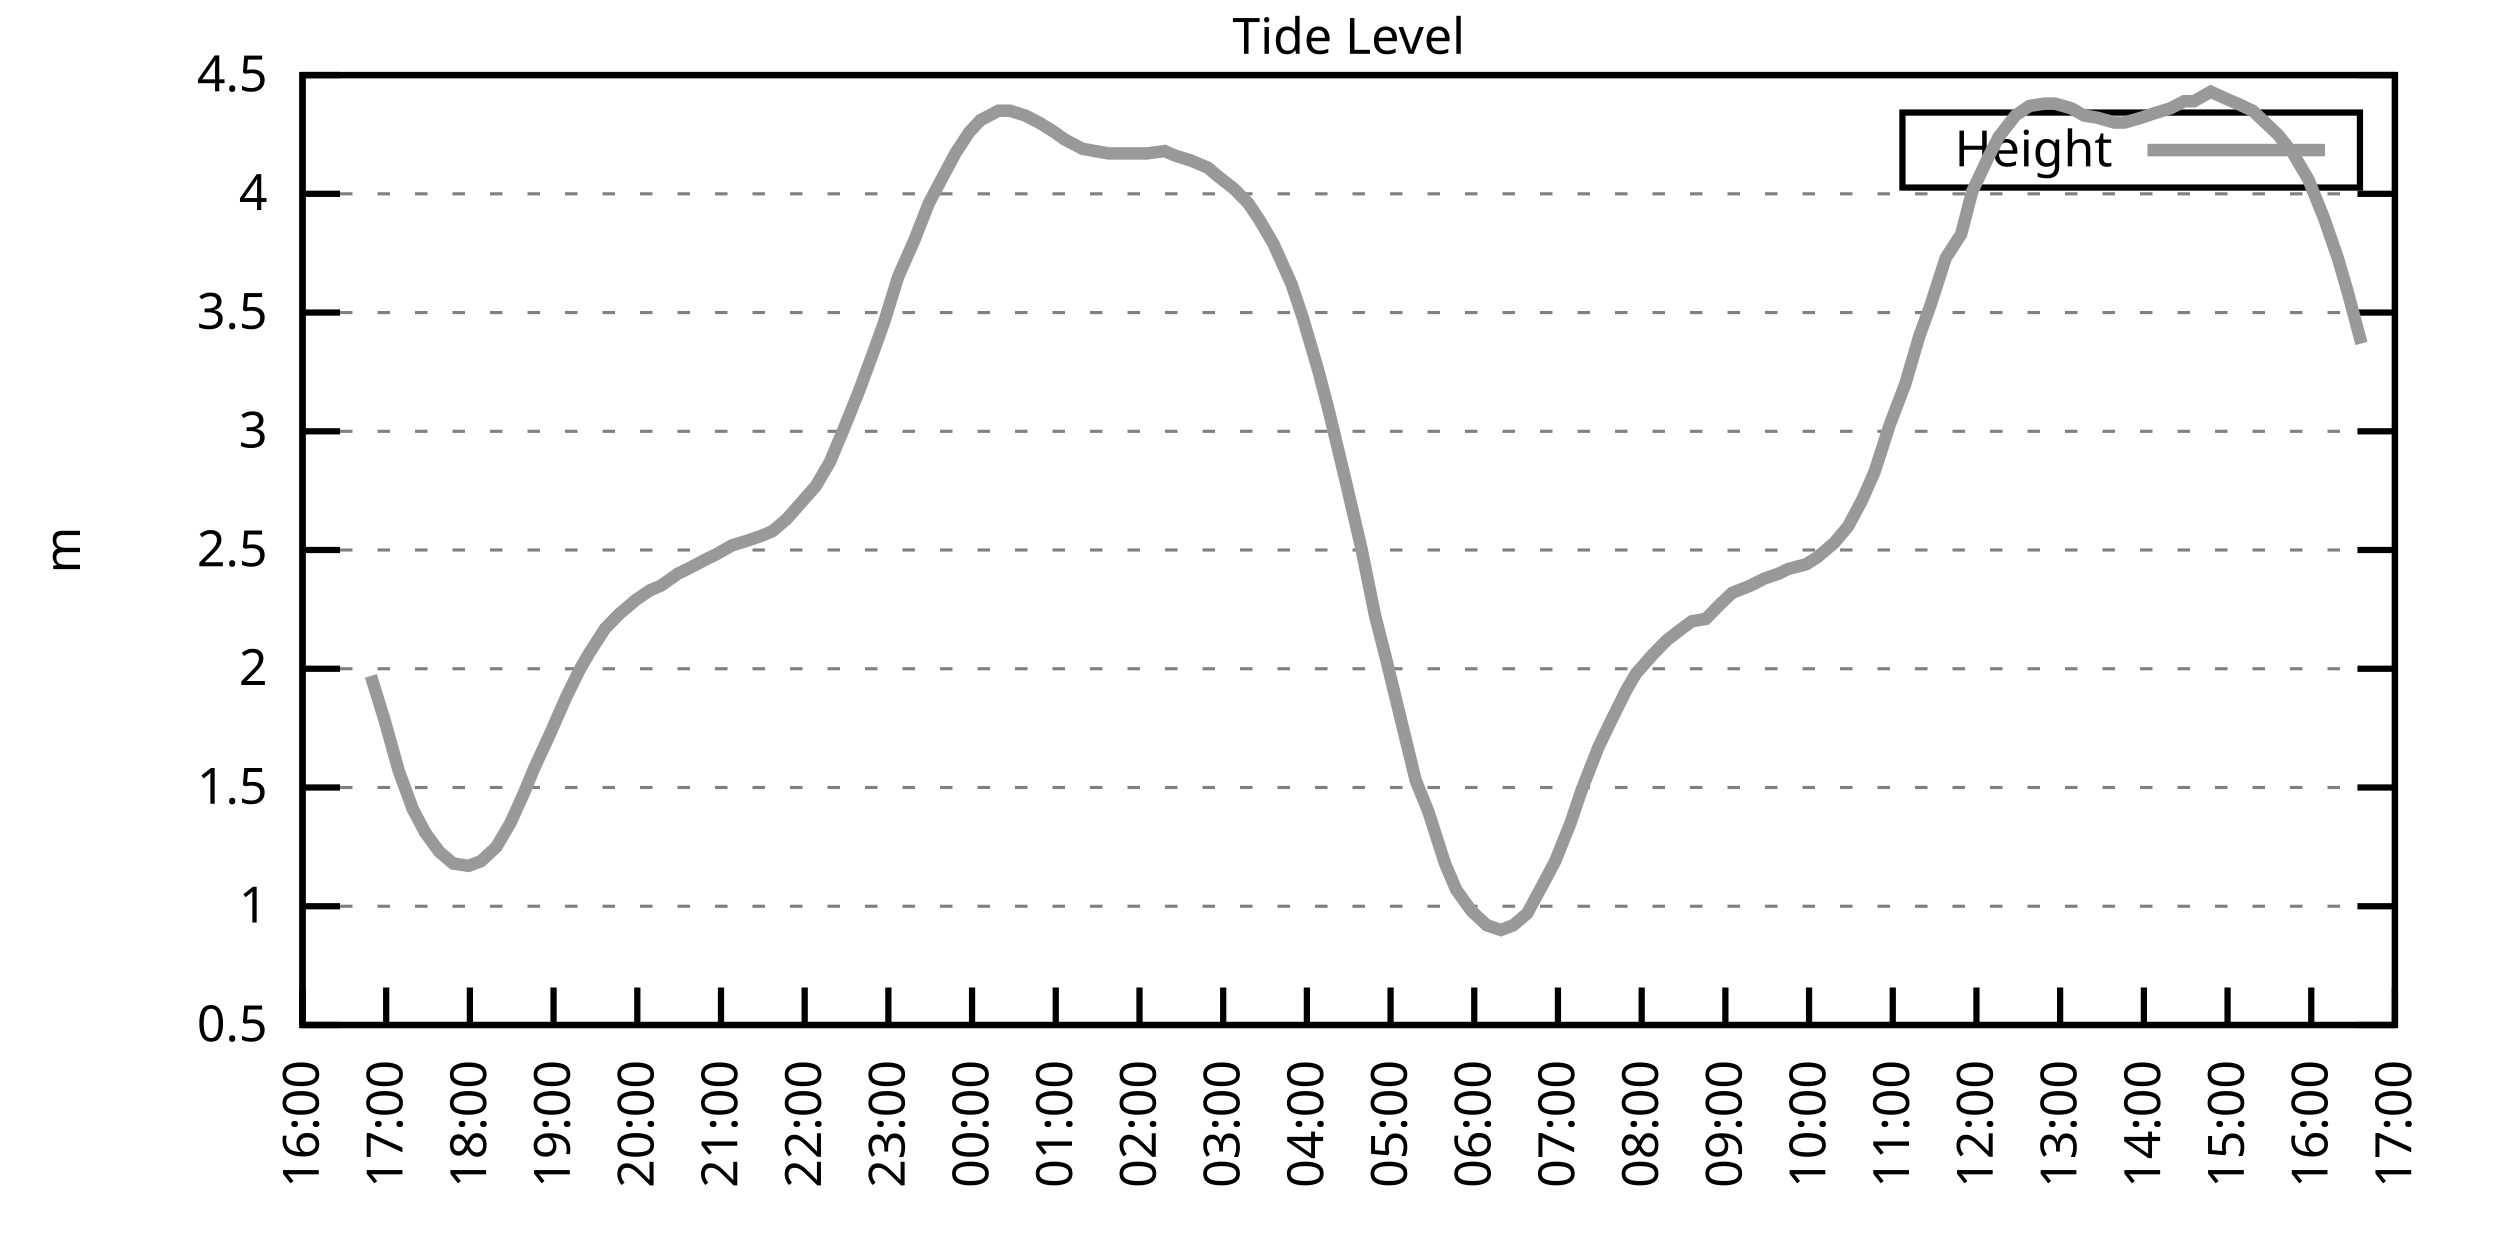
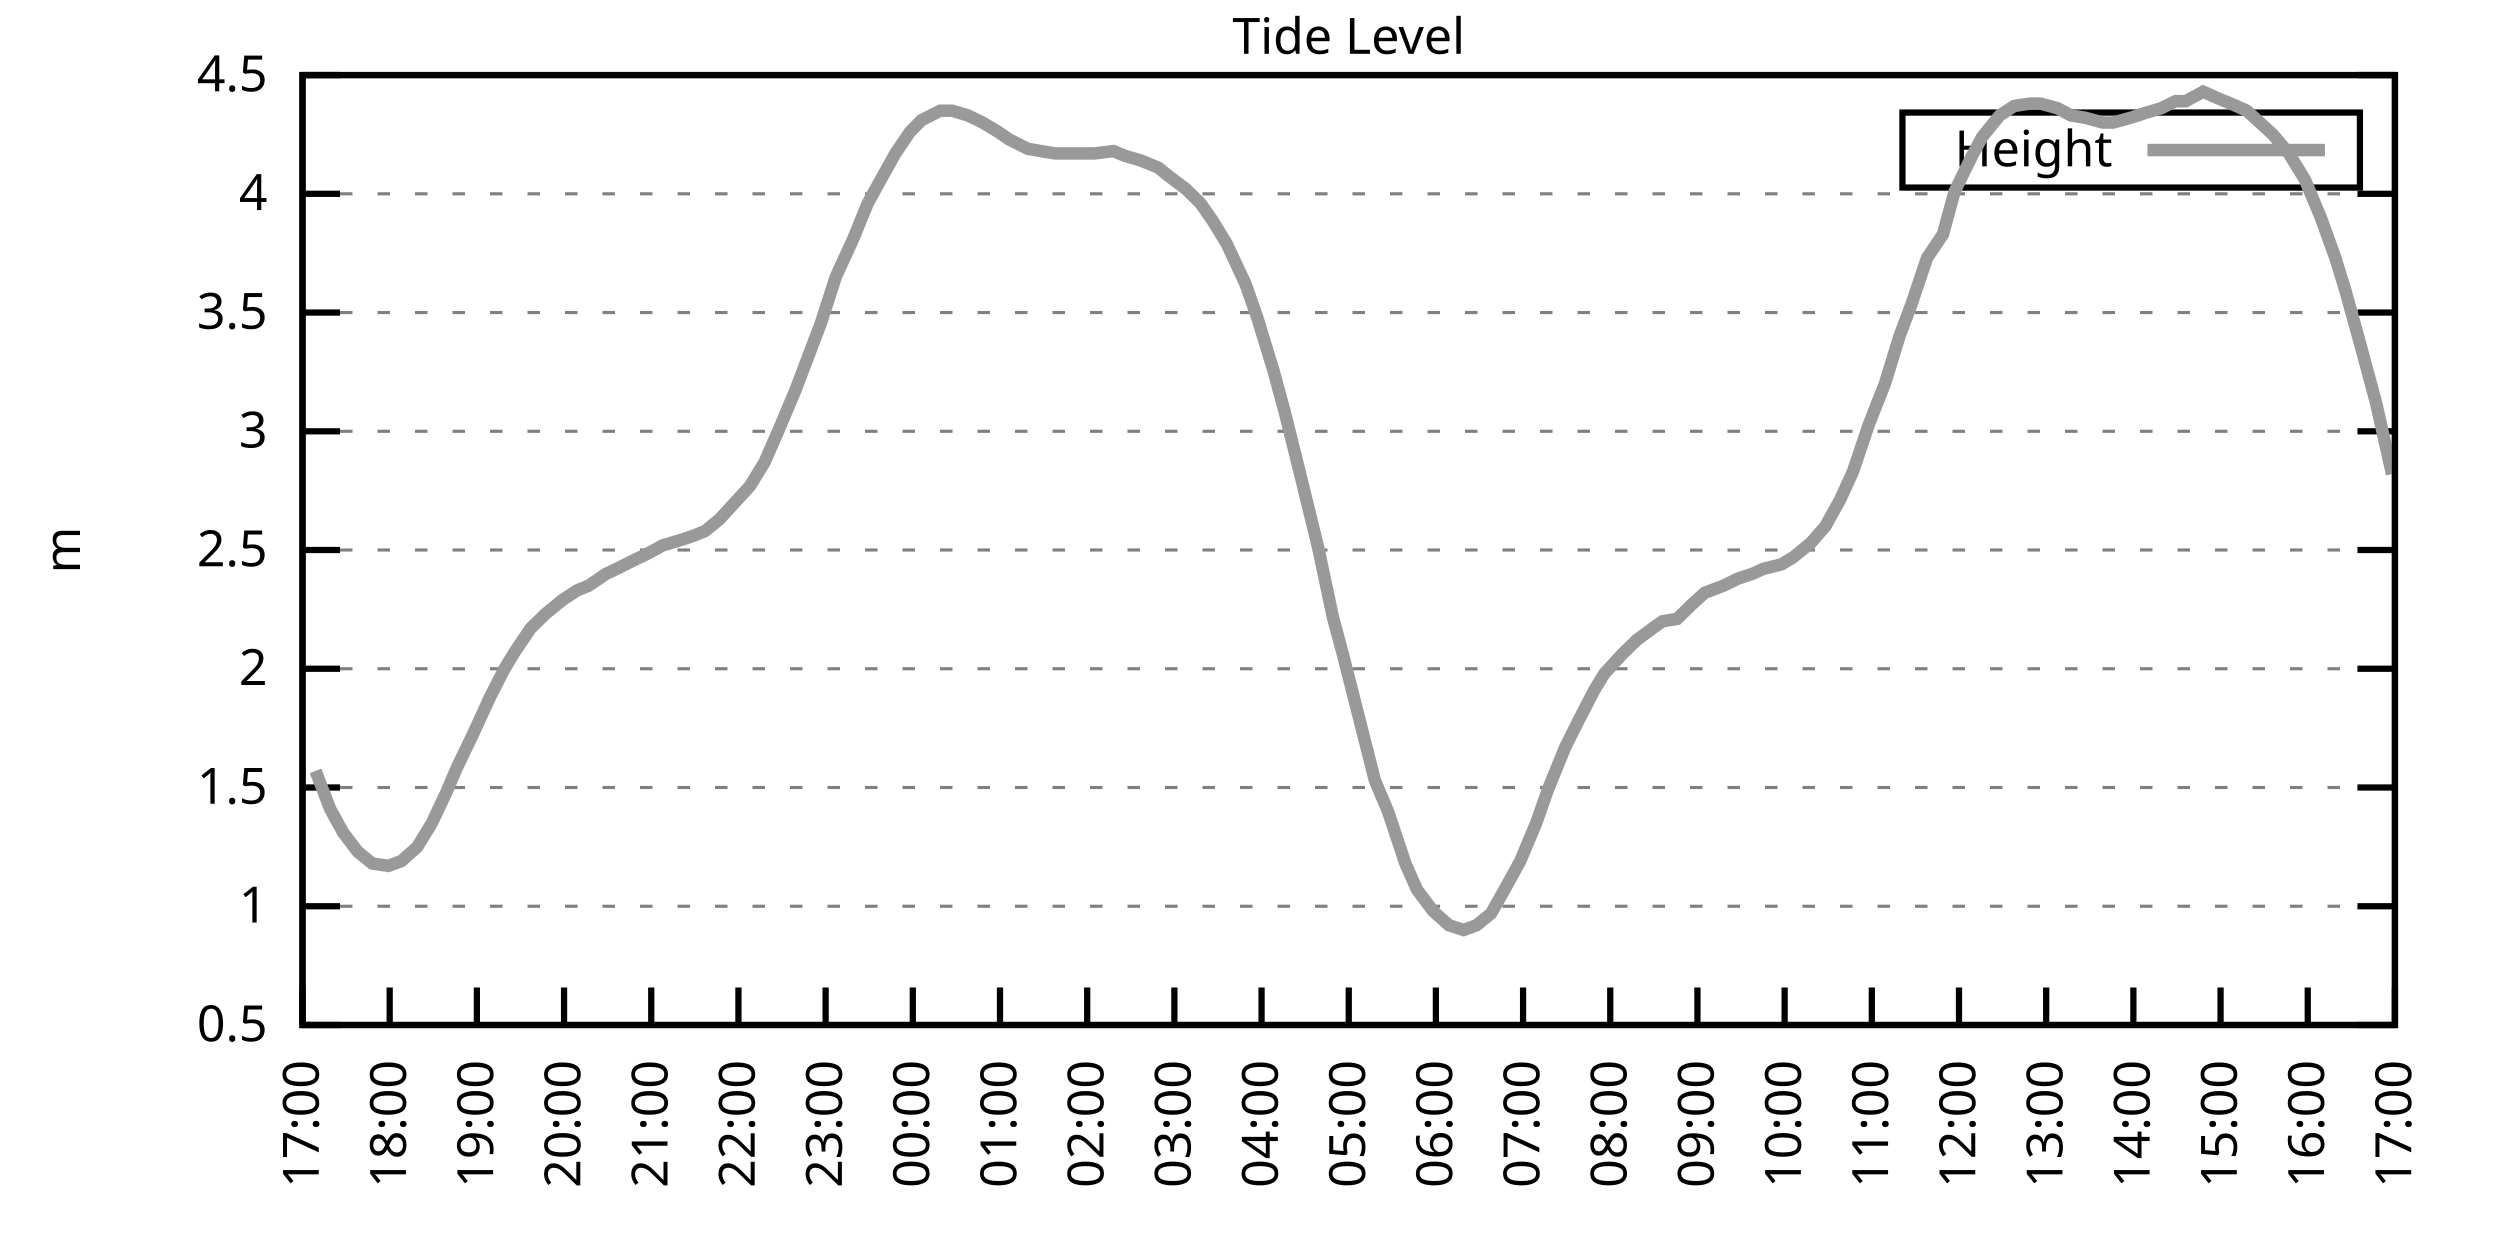
<svg xmlns="http://www.w3.org/2000/svg" xmlns:xlink="http://www.w3.org/1999/xlink" width="400" height="200" viewBox="0 0 400 200">
  <g id="gnuplot_canvas">
    <rect x="0" y="0" width="400" height="200" fill="none" />
    <defs>
      <circle id="gpDot" r="0.5" stroke-width="0.5" stroke="currentColor" />
      <path id="gpPt0" stroke-width="0.333" stroke="currentColor" d="M-1,0 h2 M0,-1 v2" />
      <path id="gpPt1" stroke-width="0.333" stroke="currentColor" d="M-1,-1 L1,1 M1,-1 L-1,1" />
      <path id="gpPt2" stroke-width="0.333" stroke="currentColor" d="M-1,0 L1,0 M0,-1 L0,1 M-1,-1 L1,1 M-1,1 L1,-1" />
      <rect id="gpPt3" stroke-width="0.333" stroke="currentColor" x="-1" y="-1" width="2" height="2" />
      <rect id="gpPt4" stroke-width="0.333" stroke="currentColor" fill="currentColor" x="-1" y="-1" width="2" height="2" />
      <circle id="gpPt5" stroke-width="0.333" stroke="currentColor" cx="0" cy="0" r="1" />
      <use xlink:href="#gpPt5" id="gpPt6" fill="currentColor" stroke="none" />
      <path id="gpPt7" stroke-width="0.333" stroke="currentColor" d="M0,-1.33 L-1.33,0.67 L1.33,0.67 z" />
      <use xlink:href="#gpPt7" id="gpPt8" fill="currentColor" stroke="none" />
      <use xlink:href="#gpPt7" id="gpPt9" stroke="currentColor" transform="rotate(180)" />
      <use xlink:href="#gpPt9" id="gpPt10" fill="currentColor" stroke="none" />
      <use xlink:href="#gpPt3" id="gpPt11" stroke="currentColor" transform="rotate(45)" />
      <use xlink:href="#gpPt11" id="gpPt12" fill="currentColor" stroke="none" />
      <path id="gpPt13" stroke-width="0.333" stroke="currentColor" d="M0,1.330 L1.265,0.411 L0.782,-1.067 L-0.782,-1.076 L-1.265,0.411 z" />
      <use xlink:href="#gpPt13" id="gpPt14" fill="currentColor" stroke="none" />
      <filter id="textbox" filterUnits="objectBoundingBox" x="0" y="0" height="1" width="1">
        <feFlood flood-color="white" flood-opacity="1" result="bgnd" />
        <feComposite in="SourceGraphic" in2="bgnd" operator="atop" />
      </filter>
      <filter id="greybox" filterUnits="objectBoundingBox" x="0" y="0" height="1" width="1">
        <feFlood flood-color="lightgrey" flood-opacity="1" result="grey" />
        <feComposite in="SourceGraphic" in2="grey" operator="atop" />
      </filter>
    </defs>
    <g fill="none" color="white" stroke="currentColor" stroke-width="1.00" stroke-linecap="butt" stroke-linejoin="miter">
</g>
    <g fill="none" color="black" stroke="currentColor" stroke-width="1.00" stroke-linecap="butt" stroke-linejoin="miter">
      <g stroke="none" shape-rendering="crispEdges">
        <polygon fill="rgb(255, 255, 255)" points="48.40,164.00 383.18,164.00 383.18,12.02 48.40,12.02 " />
      </g>
    </g>
    <g fill="none" color="black" stroke="currentColor" stroke-width="1.00" stroke-linecap="butt" stroke-linejoin="miter">
</g>
    <g fill="none" color="black" stroke="black" stroke-width="0.50" stroke-linecap="butt" stroke-linejoin="miter">
</g>
    <g fill="none" color="gray" stroke="currentColor" stroke-width="0.50" stroke-linecap="butt" stroke-linejoin="miter">
      <path stroke="gray" stroke-dasharray="2,4" class="gridline" d="M48.40,164.00 L383.19,164.00  " />
    </g>
    <g fill="none" color="gray" stroke="gray" stroke-width="1.00" stroke-linecap="butt" stroke-linejoin="miter">
</g>
    <g fill="none" color="black" stroke="currentColor" stroke-width="1.00" stroke-linecap="butt" stroke-linejoin="miter">
      <path stroke="black" d="M48.40,164.00 L54.40,164.00 M383.19,164.00 L377.19,164.00  " />
      <g transform="translate(42.80,166.60)" stroke="none" fill="black" font-family="Sans" font-size="8.00" text-anchor="end">
        <text>
          <tspan font-family="Sans"> 0.5</tspan>
        </text>
      </g>
    </g>
    <g fill="none" color="black" stroke="currentColor" stroke-width="1.00" stroke-linecap="butt" stroke-linejoin="miter">
</g>
    <g fill="none" color="black" stroke="black" stroke-width="0.50" stroke-linecap="butt" stroke-linejoin="miter">
</g>
    <g fill="none" color="gray" stroke="currentColor" stroke-width="0.50" stroke-linecap="butt" stroke-linejoin="miter">
      <path stroke="gray" stroke-dasharray="2,4" class="gridline" d="M48.40,145.00 L383.19,145.00  " />
    </g>
    <g fill="none" color="gray" stroke="gray" stroke-width="1.00" stroke-linecap="butt" stroke-linejoin="miter">
</g>
    <g fill="none" color="black" stroke="currentColor" stroke-width="1.00" stroke-linecap="butt" stroke-linejoin="miter">
      <path stroke="black" d="M48.40,145.00 L54.40,145.00 M383.19,145.00 L377.19,145.00  " />
      <g transform="translate(42.80,147.60)" stroke="none" fill="black" font-family="Sans" font-size="8.00" text-anchor="end">
        <text>
          <tspan font-family="Sans"> 1</tspan>
        </text>
      </g>
    </g>
    <g fill="none" color="black" stroke="currentColor" stroke-width="1.00" stroke-linecap="butt" stroke-linejoin="miter">
</g>
    <g fill="none" color="black" stroke="black" stroke-width="0.50" stroke-linecap="butt" stroke-linejoin="miter">
</g>
    <g fill="none" color="gray" stroke="currentColor" stroke-width="0.50" stroke-linecap="butt" stroke-linejoin="miter">
      <path stroke="gray" stroke-dasharray="2,4" class="gridline" d="M48.40,126.00 L383.19,126.00  " />
    </g>
    <g fill="none" color="gray" stroke="gray" stroke-width="1.00" stroke-linecap="butt" stroke-linejoin="miter">
</g>
    <g fill="none" color="black" stroke="currentColor" stroke-width="1.00" stroke-linecap="butt" stroke-linejoin="miter">
      <path stroke="black" d="M48.40,126.00 L54.40,126.00 M383.19,126.00 L377.19,126.00  " />
      <g transform="translate(42.80,128.60)" stroke="none" fill="black" font-family="Sans" font-size="8.00" text-anchor="end">
        <text>
          <tspan font-family="Sans"> 1.5</tspan>
        </text>
      </g>
    </g>
    <g fill="none" color="black" stroke="currentColor" stroke-width="1.00" stroke-linecap="butt" stroke-linejoin="miter">
</g>
    <g fill="none" color="black" stroke="black" stroke-width="0.50" stroke-linecap="butt" stroke-linejoin="miter">
</g>
    <g fill="none" color="gray" stroke="currentColor" stroke-width="0.50" stroke-linecap="butt" stroke-linejoin="miter">
      <path stroke="gray" stroke-dasharray="2,4" class="gridline" d="M48.40,107.00 L383.19,107.00  " />
    </g>
    <g fill="none" color="gray" stroke="gray" stroke-width="1.00" stroke-linecap="butt" stroke-linejoin="miter">
</g>
    <g fill="none" color="black" stroke="currentColor" stroke-width="1.00" stroke-linecap="butt" stroke-linejoin="miter">
      <path stroke="black" d="M48.40,107.00 L54.40,107.00 M383.19,107.00 L377.19,107.00  " />
      <g transform="translate(42.80,109.60)" stroke="none" fill="black" font-family="Sans" font-size="8.00" text-anchor="end">
        <text>
          <tspan font-family="Sans"> 2</tspan>
        </text>
      </g>
    </g>
    <g fill="none" color="black" stroke="currentColor" stroke-width="1.00" stroke-linecap="butt" stroke-linejoin="miter">
</g>
    <g fill="none" color="black" stroke="black" stroke-width="0.50" stroke-linecap="butt" stroke-linejoin="miter">
</g>
    <g fill="none" color="gray" stroke="currentColor" stroke-width="0.50" stroke-linecap="butt" stroke-linejoin="miter">
      <path stroke="gray" stroke-dasharray="2,4" class="gridline" d="M48.40,88.00 L383.19,88.00  " />
    </g>
    <g fill="none" color="gray" stroke="gray" stroke-width="1.00" stroke-linecap="butt" stroke-linejoin="miter">
</g>
    <g fill="none" color="black" stroke="currentColor" stroke-width="1.00" stroke-linecap="butt" stroke-linejoin="miter">
      <path stroke="black" d="M48.40,88.00 L54.40,88.00 M383.19,88.00 L377.19,88.00  " />
      <g transform="translate(42.80,90.60)" stroke="none" fill="black" font-family="Sans" font-size="8.00" text-anchor="end">
        <text>
          <tspan font-family="Sans"> 2.5</tspan>
        </text>
      </g>
    </g>
    <g fill="none" color="black" stroke="currentColor" stroke-width="1.00" stroke-linecap="butt" stroke-linejoin="miter">
</g>
    <g fill="none" color="black" stroke="black" stroke-width="0.50" stroke-linecap="butt" stroke-linejoin="miter">
</g>
    <g fill="none" color="gray" stroke="currentColor" stroke-width="0.50" stroke-linecap="butt" stroke-linejoin="miter">
      <path stroke="gray" stroke-dasharray="2,4" class="gridline" d="M48.40,69.01 L383.19,69.01  " />
    </g>
    <g fill="none" color="gray" stroke="gray" stroke-width="1.00" stroke-linecap="butt" stroke-linejoin="miter">
</g>
    <g fill="none" color="black" stroke="currentColor" stroke-width="1.00" stroke-linecap="butt" stroke-linejoin="miter">
      <path stroke="black" d="M48.40,69.01 L54.40,69.01 M383.19,69.01 L377.19,69.01  " />
      <g transform="translate(42.80,71.61)" stroke="none" fill="black" font-family="Sans" font-size="8.00" text-anchor="end">
        <text>
          <tspan font-family="Sans"> 3</tspan>
        </text>
      </g>
    </g>
    <g fill="none" color="black" stroke="currentColor" stroke-width="1.00" stroke-linecap="butt" stroke-linejoin="miter">
</g>
    <g fill="none" color="black" stroke="black" stroke-width="0.50" stroke-linecap="butt" stroke-linejoin="miter">
</g>
    <g fill="none" color="gray" stroke="currentColor" stroke-width="0.50" stroke-linecap="butt" stroke-linejoin="miter">
      <path stroke="gray" stroke-dasharray="2,4" class="gridline" d="M48.40,50.01 L383.19,50.01  " />
    </g>
    <g fill="none" color="gray" stroke="gray" stroke-width="1.00" stroke-linecap="butt" stroke-linejoin="miter">
</g>
    <g fill="none" color="black" stroke="currentColor" stroke-width="1.00" stroke-linecap="butt" stroke-linejoin="miter">
      <path stroke="black" d="M48.40,50.01 L54.40,50.01 M383.19,50.01 L377.19,50.01  " />
      <g transform="translate(42.80,52.61)" stroke="none" fill="black" font-family="Sans" font-size="8.00" text-anchor="end">
        <text>
          <tspan font-family="Sans"> 3.5</tspan>
        </text>
      </g>
    </g>
    <g fill="none" color="black" stroke="currentColor" stroke-width="1.00" stroke-linecap="butt" stroke-linejoin="miter">
</g>
    <g fill="none" color="black" stroke="black" stroke-width="0.50" stroke-linecap="butt" stroke-linejoin="miter">
</g>
    <g fill="none" color="gray" stroke="currentColor" stroke-width="0.50" stroke-linecap="butt" stroke-linejoin="miter">
      <path stroke="gray" stroke-dasharray="2,4" class="gridline" d="M48.40,31.01 L383.19,31.01  " />
    </g>
    <g fill="none" color="gray" stroke="gray" stroke-width="1.00" stroke-linecap="butt" stroke-linejoin="miter">
</g>
    <g fill="none" color="black" stroke="currentColor" stroke-width="1.00" stroke-linecap="butt" stroke-linejoin="miter">
      <path stroke="black" d="M48.40,31.01 L54.40,31.01 M383.19,31.01 L377.19,31.01  " />
      <g transform="translate(42.80,33.61)" stroke="none" fill="black" font-family="Sans" font-size="8.00" text-anchor="end">
        <text>
          <tspan font-family="Sans"> 4</tspan>
        </text>
      </g>
    </g>
    <g fill="none" color="black" stroke="currentColor" stroke-width="1.00" stroke-linecap="butt" stroke-linejoin="miter">
</g>
    <g fill="none" color="black" stroke="black" stroke-width="0.50" stroke-linecap="butt" stroke-linejoin="miter">
</g>
    <g fill="none" color="gray" stroke="currentColor" stroke-width="0.50" stroke-linecap="butt" stroke-linejoin="miter">
      <path stroke="gray" stroke-dasharray="2,4" class="gridline" d="M48.40,12.01 L383.19,12.01  " />
    </g>
    <g fill="none" color="gray" stroke="gray" stroke-width="1.00" stroke-linecap="butt" stroke-linejoin="miter">
</g>
    <g fill="none" color="black" stroke="currentColor" stroke-width="1.00" stroke-linecap="butt" stroke-linejoin="miter">
      <path stroke="black" d="M48.40,12.01 L54.40,12.01 M383.19,12.01 L377.19,12.01  " />
      <g transform="translate(42.80,14.61)" stroke="none" fill="black" font-family="Sans" font-size="8.00" text-anchor="end">
        <text>
          <tspan font-family="Sans"> 4.5</tspan>
        </text>
      </g>
    </g>
    <g fill="none" color="black" stroke="currentColor" stroke-width="1.00" stroke-linecap="butt" stroke-linejoin="miter">
      <path stroke="black" d="M48.40,164.00 L48.40,158.00  " />
      <g transform="translate(51.00,169.60) rotate(270.00)" stroke="none" fill="black" font-family="Sans" font-size="8.00" text-anchor="end">
        <text>
-           <tspan font-family="Sans">16:00</tspan>
-         </text>
-       </g>
-     </g>
-     <g fill="none" color="black" stroke="currentColor" stroke-width="1.00" stroke-linecap="butt" stroke-linejoin="miter">
-       <path stroke="black" d="M61.79,164.00 L61.79,158.00  " />
-       <g transform="translate(64.39,169.60) rotate(270.00)" stroke="none" fill="black" font-family="Sans" font-size="8.00" text-anchor="end">
-         <text>
          <tspan font-family="Sans">17:00</tspan>
        </text>
      </g>
    </g>
    <g fill="none" color="black" stroke="currentColor" stroke-width="1.00" stroke-linecap="butt" stroke-linejoin="miter">
-       <path stroke="black" d="M75.18,164.00 L75.18,158.00  " />
-       <g transform="translate(77.78,169.60) rotate(270.00)" stroke="none" fill="black" font-family="Sans" font-size="8.00" text-anchor="end">
+       <path stroke="black" d="M62.35,164.00 L62.35,158.00  " />
+       <g transform="translate(64.95,169.60) rotate(270.00)" stroke="none" fill="black" font-family="Sans" font-size="8.00" text-anchor="end">
        <text>
          <tspan font-family="Sans">18:00</tspan>
        </text>
      </g>
    </g>
    <g fill="none" color="black" stroke="currentColor" stroke-width="1.00" stroke-linecap="butt" stroke-linejoin="miter">
-       <path stroke="black" d="M88.57,164.00 L88.57,158.00  " />
-       <g transform="translate(91.17,169.60) rotate(270.00)" stroke="none" fill="black" font-family="Sans" font-size="8.00" text-anchor="end">
+       <path stroke="black" d="M76.30,164.00 L76.30,158.00  " />
+       <g transform="translate(78.90,169.60) rotate(270.00)" stroke="none" fill="black" font-family="Sans" font-size="8.00" text-anchor="end">
        <text>
          <tspan font-family="Sans">19:00</tspan>
        </text>
      </g>
    </g>
    <g fill="none" color="black" stroke="currentColor" stroke-width="1.00" stroke-linecap="butt" stroke-linejoin="miter">
-       <path stroke="black" d="M101.97,164.00 L101.97,158.00  " />
-       <g transform="translate(104.57,169.60) rotate(270.00)" stroke="none" fill="black" font-family="Sans" font-size="8.00" text-anchor="end">
+       <path stroke="black" d="M90.25,164.00 L90.25,158.00  " />
+       <g transform="translate(92.85,169.60) rotate(270.00)" stroke="none" fill="black" font-family="Sans" font-size="8.00" text-anchor="end">
        <text>
          <tspan font-family="Sans">20:00</tspan>
        </text>
      </g>
    </g>
    <g fill="none" color="black" stroke="currentColor" stroke-width="1.00" stroke-linecap="butt" stroke-linejoin="miter">
-       <path stroke="black" d="M115.36,164.00 L115.36,158.00  " />
-       <g transform="translate(117.96,169.60) rotate(270.00)" stroke="none" fill="black" font-family="Sans" font-size="8.00" text-anchor="end">
+       <path stroke="black" d="M104.20,164.00 L104.20,158.00  " />
+       <g transform="translate(106.80,169.60) rotate(270.00)" stroke="none" fill="black" font-family="Sans" font-size="8.00" text-anchor="end">
        <text>
          <tspan font-family="Sans">21:00</tspan>
        </text>
      </g>
    </g>
    <g fill="none" color="black" stroke="currentColor" stroke-width="1.00" stroke-linecap="butt" stroke-linejoin="miter">
-       <path stroke="black" d="M128.75,164.00 L128.75,158.00  " />
-       <g transform="translate(131.35,169.60) rotate(270.00)" stroke="none" fill="black" font-family="Sans" font-size="8.00" text-anchor="end">
+       <path stroke="black" d="M118.15,164.00 L118.15,158.00  " />
+       <g transform="translate(120.75,169.60) rotate(270.00)" stroke="none" fill="black" font-family="Sans" font-size="8.00" text-anchor="end">
        <text>
          <tspan font-family="Sans">22:00</tspan>
        </text>
      </g>
    </g>
    <g fill="none" color="black" stroke="currentColor" stroke-width="1.00" stroke-linecap="butt" stroke-linejoin="miter">
-       <path stroke="black" d="M142.14,164.00 L142.14,158.00  " />
-       <g transform="translate(144.74,169.60) rotate(270.00)" stroke="none" fill="black" font-family="Sans" font-size="8.00" text-anchor="end">
+       <path stroke="black" d="M132.10,164.00 L132.10,158.00  " />
+       <g transform="translate(134.70,169.60) rotate(270.00)" stroke="none" fill="black" font-family="Sans" font-size="8.00" text-anchor="end">
        <text>
          <tspan font-family="Sans">23:00</tspan>
        </text>
      </g>
    </g>
    <g fill="none" color="black" stroke="currentColor" stroke-width="1.00" stroke-linecap="butt" stroke-linejoin="miter">
-       <path stroke="black" d="M155.53,164.00 L155.53,158.00  " />
-       <g transform="translate(158.13,169.60) rotate(270.00)" stroke="none" fill="black" font-family="Sans" font-size="8.00" text-anchor="end">
+       <path stroke="black" d="M146.05,164.00 L146.05,158.00  " />
+       <g transform="translate(148.65,169.60) rotate(270.00)" stroke="none" fill="black" font-family="Sans" font-size="8.00" text-anchor="end">
        <text>
          <tspan font-family="Sans">00:00</tspan>
        </text>
      </g>
    </g>
    <g fill="none" color="black" stroke="currentColor" stroke-width="1.00" stroke-linecap="butt" stroke-linejoin="miter">
-       <path stroke="black" d="M168.92,164.00 L168.92,158.00  " />
-       <g transform="translate(171.52,169.60) rotate(270.00)" stroke="none" fill="black" font-family="Sans" font-size="8.00" text-anchor="end">
+       <path stroke="black" d="M160.00,164.00 L160.00,158.00  " />
+       <g transform="translate(162.60,169.60) rotate(270.00)" stroke="none" fill="black" font-family="Sans" font-size="8.00" text-anchor="end">
        <text>
          <tspan font-family="Sans">01:00</tspan>
        </text>
      </g>
    </g>
    <g fill="none" color="black" stroke="currentColor" stroke-width="1.00" stroke-linecap="butt" stroke-linejoin="miter">
-       <path stroke="black" d="M182.32,164.00 L182.32,158.00  " />
-       <g transform="translate(184.92,169.60) rotate(270.00)" stroke="none" fill="black" font-family="Sans" font-size="8.00" text-anchor="end">
+       <path stroke="black" d="M173.95,164.00 L173.95,158.00  " />
+       <g transform="translate(176.55,169.60) rotate(270.00)" stroke="none" fill="black" font-family="Sans" font-size="8.00" text-anchor="end">
        <text>
          <tspan font-family="Sans">02:00</tspan>
        </text>
      </g>
    </g>
    <g fill="none" color="black" stroke="currentColor" stroke-width="1.00" stroke-linecap="butt" stroke-linejoin="miter">
-       <path stroke="black" d="M195.71,164.00 L195.71,158.00  " />
-       <g transform="translate(198.31,169.60) rotate(270.00)" stroke="none" fill="black" font-family="Sans" font-size="8.00" text-anchor="end">
+       <path stroke="black" d="M187.90,164.00 L187.90,158.00  " />
+       <g transform="translate(190.50,169.60) rotate(270.00)" stroke="none" fill="black" font-family="Sans" font-size="8.00" text-anchor="end">
        <text>
          <tspan font-family="Sans">03:00</tspan>
        </text>
      </g>
    </g>
    <g fill="none" color="black" stroke="currentColor" stroke-width="1.00" stroke-linecap="butt" stroke-linejoin="miter">
-       <path stroke="black" d="M209.10,164.00 L209.10,158.00  " />
-       <g transform="translate(211.70,169.60) rotate(270.00)" stroke="none" fill="black" font-family="Sans" font-size="8.00" text-anchor="end">
+       <path stroke="black" d="M201.85,164.00 L201.85,158.00  " />
+       <g transform="translate(204.45,169.60) rotate(270.00)" stroke="none" fill="black" font-family="Sans" font-size="8.00" text-anchor="end">
        <text>
          <tspan font-family="Sans">04:00</tspan>
        </text>
      </g>
    </g>
    <g fill="none" color="black" stroke="currentColor" stroke-width="1.00" stroke-linecap="butt" stroke-linejoin="miter">
-       <path stroke="black" d="M222.49,164.00 L222.49,158.00  " />
-       <g transform="translate(225.09,169.60) rotate(270.00)" stroke="none" fill="black" font-family="Sans" font-size="8.00" text-anchor="end">
+       <path stroke="black" d="M215.80,164.00 L215.80,158.00  " />
+       <g transform="translate(218.40,169.60) rotate(270.00)" stroke="none" fill="black" font-family="Sans" font-size="8.00" text-anchor="end">
        <text>
          <tspan font-family="Sans">05:00</tspan>
        </text>
      </g>
    </g>
    <g fill="none" color="black" stroke="currentColor" stroke-width="1.00" stroke-linecap="butt" stroke-linejoin="miter">
-       <path stroke="black" d="M235.88,164.00 L235.88,158.00  " />
-       <g transform="translate(238.48,169.60) rotate(270.00)" stroke="none" fill="black" font-family="Sans" font-size="8.00" text-anchor="end">
+       <path stroke="black" d="M229.74,164.00 L229.74,158.00  " />
+       <g transform="translate(232.34,169.60) rotate(270.00)" stroke="none" fill="black" font-family="Sans" font-size="8.00" text-anchor="end">
        <text>
          <tspan font-family="Sans">06:00</tspan>
        </text>
      </g>
    </g>
    <g fill="none" color="black" stroke="currentColor" stroke-width="1.00" stroke-linecap="butt" stroke-linejoin="miter">
-       <path stroke="black" d="M249.27,164.00 L249.27,158.00  " />
-       <g transform="translate(251.87,169.60) rotate(270.00)" stroke="none" fill="black" font-family="Sans" font-size="8.00" text-anchor="end">
+       <path stroke="black" d="M243.69,164.00 L243.69,158.00  " />
+       <g transform="translate(246.29,169.60) rotate(270.00)" stroke="none" fill="black" font-family="Sans" font-size="8.00" text-anchor="end">
        <text>
          <tspan font-family="Sans">07:00</tspan>
        </text>
      </g>
    </g>
    <g fill="none" color="black" stroke="currentColor" stroke-width="1.00" stroke-linecap="butt" stroke-linejoin="miter">
-       <path stroke="black" d="M262.67,164.00 L262.67,158.00  " />
-       <g transform="translate(265.27,169.60) rotate(270.00)" stroke="none" fill="black" font-family="Sans" font-size="8.00" text-anchor="end">
+       <path stroke="black" d="M257.64,164.00 L257.64,158.00  " />
+       <g transform="translate(260.24,169.60) rotate(270.00)" stroke="none" fill="black" font-family="Sans" font-size="8.00" text-anchor="end">
        <text>
          <tspan font-family="Sans">08:00</tspan>
        </text>
      </g>
    </g>
    <g fill="none" color="black" stroke="currentColor" stroke-width="1.00" stroke-linecap="butt" stroke-linejoin="miter">
-       <path stroke="black" d="M276.06,164.00 L276.06,158.00  " />
-       <g transform="translate(278.66,169.60) rotate(270.00)" stroke="none" fill="black" font-family="Sans" font-size="8.00" text-anchor="end">
+       <path stroke="black" d="M271.59,164.00 L271.59,158.00  " />
+       <g transform="translate(274.19,169.60) rotate(270.00)" stroke="none" fill="black" font-family="Sans" font-size="8.00" text-anchor="end">
        <text>
          <tspan font-family="Sans">09:00</tspan>
        </text>
      </g>
    </g>
    <g fill="none" color="black" stroke="currentColor" stroke-width="1.00" stroke-linecap="butt" stroke-linejoin="miter">
-       <path stroke="black" d="M289.45,164.00 L289.45,158.00  " />
-       <g transform="translate(292.05,169.60) rotate(270.00)" stroke="none" fill="black" font-family="Sans" font-size="8.00" text-anchor="end">
+       <path stroke="black" d="M285.54,164.00 L285.54,158.00  " />
+       <g transform="translate(288.14,169.60) rotate(270.00)" stroke="none" fill="black" font-family="Sans" font-size="8.00" text-anchor="end">
        <text>
          <tspan font-family="Sans">10:00</tspan>
        </text>
      </g>
    </g>
    <g fill="none" color="black" stroke="currentColor" stroke-width="1.00" stroke-linecap="butt" stroke-linejoin="miter">
-       <path stroke="black" d="M302.84,164.00 L302.84,158.00  " />
-       <g transform="translate(305.44,169.60) rotate(270.00)" stroke="none" fill="black" font-family="Sans" font-size="8.00" text-anchor="end">
+       <path stroke="black" d="M299.49,164.00 L299.49,158.00  " />
+       <g transform="translate(302.09,169.60) rotate(270.00)" stroke="none" fill="black" font-family="Sans" font-size="8.00" text-anchor="end">
        <text>
          <tspan font-family="Sans">11:00</tspan>
        </text>
      </g>
    </g>
    <g fill="none" color="black" stroke="currentColor" stroke-width="1.00" stroke-linecap="butt" stroke-linejoin="miter">
-       <path stroke="black" d="M316.23,164.00 L316.23,158.00  " />
-       <g transform="translate(318.83,169.60) rotate(270.00)" stroke="none" fill="black" font-family="Sans" font-size="8.00" text-anchor="end">
+       <path stroke="black" d="M313.44,164.00 L313.44,158.00  " />
+       <g transform="translate(316.04,169.60) rotate(270.00)" stroke="none" fill="black" font-family="Sans" font-size="8.00" text-anchor="end">
        <text>
          <tspan font-family="Sans">12:00</tspan>
        </text>
      </g>
    </g>
    <g fill="none" color="black" stroke="currentColor" stroke-width="1.00" stroke-linecap="butt" stroke-linejoin="miter">
-       <path stroke="black" d="M329.62,164.00 L329.62,158.00  " />
-       <g transform="translate(332.22,169.60) rotate(270.00)" stroke="none" fill="black" font-family="Sans" font-size="8.00" text-anchor="end">
+       <path stroke="black" d="M327.39,164.00 L327.39,158.00  " />
+       <g transform="translate(329.99,169.60) rotate(270.00)" stroke="none" fill="black" font-family="Sans" font-size="8.00" text-anchor="end">
        <text>
          <tspan font-family="Sans">13:00</tspan>
        </text>
      </g>
    </g>
    <g fill="none" color="black" stroke="currentColor" stroke-width="1.00" stroke-linecap="butt" stroke-linejoin="miter">
-       <path stroke="black" d="M343.02,164.00 L343.02,158.00  " />
-       <g transform="translate(345.62,169.60) rotate(270.00)" stroke="none" fill="black" font-family="Sans" font-size="8.00" text-anchor="end">
+       <path stroke="black" d="M341.34,164.00 L341.34,158.00  " />
+       <g transform="translate(343.94,169.60) rotate(270.00)" stroke="none" fill="black" font-family="Sans" font-size="8.00" text-anchor="end">
        <text>
          <tspan font-family="Sans">14:00</tspan>
        </text>
      </g>
    </g>
    <g fill="none" color="black" stroke="currentColor" stroke-width="1.00" stroke-linecap="butt" stroke-linejoin="miter">
-       <path stroke="black" d="M356.41,164.00 L356.41,158.00  " />
-       <g transform="translate(359.01,169.60) rotate(270.00)" stroke="none" fill="black" font-family="Sans" font-size="8.00" text-anchor="end">
+       <path stroke="black" d="M355.29,164.00 L355.29,158.00  " />
+       <g transform="translate(357.89,169.60) rotate(270.00)" stroke="none" fill="black" font-family="Sans" font-size="8.00" text-anchor="end">
        <text>
          <tspan font-family="Sans">15:00</tspan>
        </text>
      </g>
    </g>
    <g fill="none" color="black" stroke="currentColor" stroke-width="1.00" stroke-linecap="butt" stroke-linejoin="miter">
-       <path stroke="black" d="M369.80,164.00 L369.80,158.00  " />
-       <g transform="translate(372.40,169.60) rotate(270.00)" stroke="none" fill="black" font-family="Sans" font-size="8.00" text-anchor="end">
+       <path stroke="black" d="M369.24,164.00 L369.24,158.00  " />
+       <g transform="translate(371.84,169.60) rotate(270.00)" stroke="none" fill="black" font-family="Sans" font-size="8.00" text-anchor="end">
        <text>
          <tspan font-family="Sans">16:00</tspan>
        </text>
      </g>
    </g>
    <g fill="none" color="black" stroke="currentColor" stroke-width="1.00" stroke-linecap="butt" stroke-linejoin="miter">
      <path stroke="black" d="M383.19,164.00 L383.19,158.00  " />
      <g transform="translate(385.79,169.60) rotate(270.00)" stroke="none" fill="black" font-family="Sans" font-size="8.00" text-anchor="end">
        <text>
          <tspan font-family="Sans">17:00</tspan>
        </text>
      </g>
    </g>
    <g fill="none" color="black" stroke="currentColor" stroke-width="1.00" stroke-linecap="butt" stroke-linejoin="miter">
</g>
    <g fill="none" color="black" stroke="currentColor" stroke-width="1.00" stroke-linecap="butt" stroke-linejoin="miter">
      <path stroke="black" d="M48.40,12.01 L48.40,164.00 L383.19,164.00 L383.19,12.01 L48.40,12.01 Z  " />
    </g>
    <g fill="none" color="black" stroke="currentColor" stroke-width="1.00" stroke-linecap="butt" stroke-linejoin="miter">
</g>
    <g fill="none" color="black" stroke="currentColor" stroke-width="1.00" stroke-linecap="butt" stroke-linejoin="miter">
      <path stroke="black" d="M304.39,30.01 L304.39,18.01 L377.59,18.01 L377.59,30.01 L304.39,30.01 Z  " />
    </g>
    <g id="Tide_level_plot_1">
      <g fill="none" color="white" stroke="black" stroke-width="2.00" stroke-linecap="butt" stroke-linejoin="miter">
</g>
      <g fill="none" color="black" stroke="currentColor" stroke-width="2.00" stroke-linecap="butt" stroke-linejoin="miter">
        <g transform="translate(337.99,26.61)" stroke="none" fill="black" font-family="Sans" font-size="8.00" text-anchor="end">
          <text>
            <tspan font-family="Sans">Height</tspan>
          </text>
        </g>
      </g>
      <g fill="none" color="black" stroke="currentColor" stroke-width="2.00" stroke-linecap="butt" stroke-linejoin="miter">
-         <path stroke="rgb(153, 153, 153)" d="M343.59,24.01 L371.99,24.01 M59.34,108.14 L61.57,115.36 L63.80,123.34 L66.03,129.42 L68.04,133.22 L70.27,136.26   L72.50,138.16 L74.96,138.54 L76.97,137.78 L79.42,135.50 L81.66,131.70 L83.89,126.76 L85.45,122.96 L87.91,117.64   L90.58,111.56 L92.82,107.00 L94.38,104.34 L96.83,100.54 L99.06,98.26 L101.74,95.98 L103.98,94.46 L105.76,93.70   L108.44,91.80 L110.00,91.04 L112.90,89.52 L114.47,88.76 L117.14,87.25 L119.60,86.49 L121.83,85.73 L123.62,84.97   L125.85,83.07 L127.86,80.79 L130.54,77.75 L132.77,73.95 L135.00,68.63 L137.45,62.55 L139.69,56.47 L141.47,51.53   L143.70,44.31 L146.38,38.23 L148.61,32.53 L150.62,28.73 L152.85,24.55 L155.09,21.13 L156.87,19.23 L159.77,17.71   L161.56,17.71 L164.01,18.47 L166.25,19.61 L168.70,21.13 L170.26,22.27 L173.17,23.79 L175.17,24.17 L177.41,24.55   L179.41,24.55 L181.42,24.55 L183.43,24.55 L186.33,24.17 L188.12,24.93 L190.57,25.69 L193.25,26.83 L194.59,27.97   L197.49,30.25 L199.73,32.53 L201.51,35.19 L203.74,38.99 L206.64,45.45 L208.43,50.77 L210.88,59.13 L212.67,65.97   L215.13,76.23 L217.80,87.63 L220.04,98.64 L221.60,104.72 L223.83,113.84 L226.51,124.86 L228.52,129.80 L231.20,138.16   L232.98,142.34 L235.44,145.76 L237.89,148.04 L240.12,148.80 L242.13,148.04 L244.36,146.14 L246.82,141.58 L248.83,137.78   L251.28,131.70 L253.07,126.38 L255.75,119.54 L257.76,115.36 L260.21,110.42 L261.77,107.76 L264.45,104.72 L266.68,102.44   L269.14,100.54 L270.70,99.40 L272.93,99.02 L275.16,96.74 L277.17,94.84 L280.07,93.70 L282.31,92.56 L284.54,91.80   L286.10,91.04 L289.00,90.28 L290.79,89.14 L293.47,86.87 L295.70,84.21 L297.93,80.03 L299.94,75.47 L302.39,67.87   L304.85,61.41 L307.08,53.81 L308.87,48.87 L311.32,41.27 L313.78,37.47 L315.56,30.63 L318.24,24.93 L319.80,21.89   L322.48,18.47 L324.71,16.95 L327.17,16.57 L328.73,16.57 L331.41,17.33 L333.42,18.47 L335.65,18.85 L338.33,19.61   L339.89,19.61 L342.57,18.85 L344.80,18.09 L347.26,17.33 L349.49,16.19 L351.05,16.19 L353.73,14.67 L356.18,15.81   L357.97,16.57 L360.42,17.71 L364.44,21.51 L366.90,24.55 L369.35,28.73 L371.81,34.81 L374.04,41.27 L375.60,46.59   L377.83,54.95  " />
+         <path stroke="rgb(153, 153, 153)" d="M343.59,24.01 L371.99,24.01 M50.49,123.34 L52.82,129.42 L54.91,133.22 L57.23,136.26 L59.56,138.16 L62.12,138.54   L64.21,137.78 L66.77,135.50 L69.09,131.70 L71.42,126.76 L73.04,122.96 L75.60,117.64 L78.39,111.56 L80.72,107.00   L82.34,104.34 L84.90,100.54 L87.23,98.26 L90.02,95.98 L92.34,94.46 L94.20,93.70 L96.99,91.80 L98.62,91.04   L101.64,89.52 L103.27,88.76 L106.06,87.25 L108.62,86.49 L110.94,85.73 L112.80,84.97 L115.13,83.07 L117.22,80.79   L120.01,77.75 L122.33,73.95 L124.66,68.63 L127.22,62.55 L129.54,56.47 L131.40,51.53 L133.72,44.31 L136.51,38.23   L138.84,32.53 L140.93,28.73 L143.26,24.55 L145.58,21.13 L147.44,19.23 L150.46,17.71 L152.32,17.71 L154.88,18.47   L157.21,19.61 L159.76,21.13 L161.39,22.27 L164.41,23.79 L166.51,24.17 L168.83,24.55 L170.92,24.55 L173.02,24.55   L175.11,24.55 L178.13,24.17 L179.99,24.93 L182.55,25.69 L185.34,26.83 L186.73,27.97 L189.76,30.25 L192.08,32.53   L193.94,35.19 L196.27,38.99 L199.29,45.45 L201.15,50.77 L203.71,59.13 L205.57,65.97 L208.12,76.23 L210.91,87.63   L213.24,98.64 L214.87,104.72 L217.19,113.84 L219.98,124.86 L222.07,129.80 L224.86,138.16 L226.72,142.34 L229.28,145.76   L231.84,148.04 L234.16,148.80 L236.25,148.04 L238.58,146.14 L241.14,141.58 L243.23,137.78 L245.79,131.70 L247.65,126.38   L250.44,119.54 L252.53,115.36 L255.09,110.42 L256.71,107.76 L259.50,104.72 L261.83,102.44 L264.39,100.54 L266.01,99.40   L268.34,99.02 L270.66,96.74 L272.76,94.84 L275.78,93.70 L278.10,92.56 L280.43,91.80 L282.06,91.04 L285.08,90.28   L286.94,89.14 L289.73,86.87 L292.05,84.21 L294.38,80.03 L296.47,75.47 L299.03,67.87 L301.58,61.41 L303.91,53.81   L305.77,48.87 L308.33,41.27 L310.88,37.47 L312.74,30.63 L315.53,24.93 L317.16,21.89 L319.95,18.47 L322.28,16.95   L324.83,16.57 L326.46,16.57 L329.25,17.33 L331.34,18.47 L333.67,18.85 L336.46,19.61 L338.09,19.61 L340.88,18.85   L343.20,18.09 L345.76,17.33 L348.08,16.19 L349.71,16.19 L352.50,14.67 L355.06,15.81 L356.92,16.57 L359.48,17.71   L363.66,21.51 L366.22,24.55 L368.78,28.73 L371.33,34.81 L373.66,41.27 L375.29,46.59 L377.61,54.95 L380.17,64.45   L382.73,75.85  " />
      </g>
    </g>
    <g fill="none" color="black" stroke="currentColor" stroke-width="2.00" stroke-linecap="butt" stroke-linejoin="miter">
</g>
    <g fill="none" color="black" stroke="black" stroke-width="1.00" stroke-linecap="butt" stroke-linejoin="miter">
</g>
    <g fill="none" color="black" stroke="currentColor" stroke-width="1.00" stroke-linecap="butt" stroke-linejoin="miter">
      <path stroke="black" d="M48.40,12.01 L48.40,164.00 L383.19,164.00 L383.19,12.01 L48.40,12.01 Z  " />
      <g transform="translate(12.80,88.01) rotate(270.00)" stroke="none" fill="black" font-family="Sans" font-size="8.00" text-anchor="middle">
        <text>
          <tspan font-family="Sans">m</tspan>
        </text>
      </g>
    </g>
    <g fill="none" color="black" stroke="currentColor" stroke-width="1.00" stroke-linecap="butt" stroke-linejoin="miter">
</g>
    <g fill="none" color="black" stroke="currentColor" stroke-width="1.00" stroke-linecap="butt" stroke-linejoin="miter">
      <g transform="translate(215.79,8.61)" stroke="none" fill="black" font-family="Sans" font-size="8.00" text-anchor="middle">
        <text>
          <tspan font-family="Sans">Tide Level</tspan>
        </text>
      </g>
    </g>
    <g fill="none" color="black" stroke="currentColor" stroke-width="1.00" stroke-linecap="butt" stroke-linejoin="miter">
</g>
  </g>
</svg>
